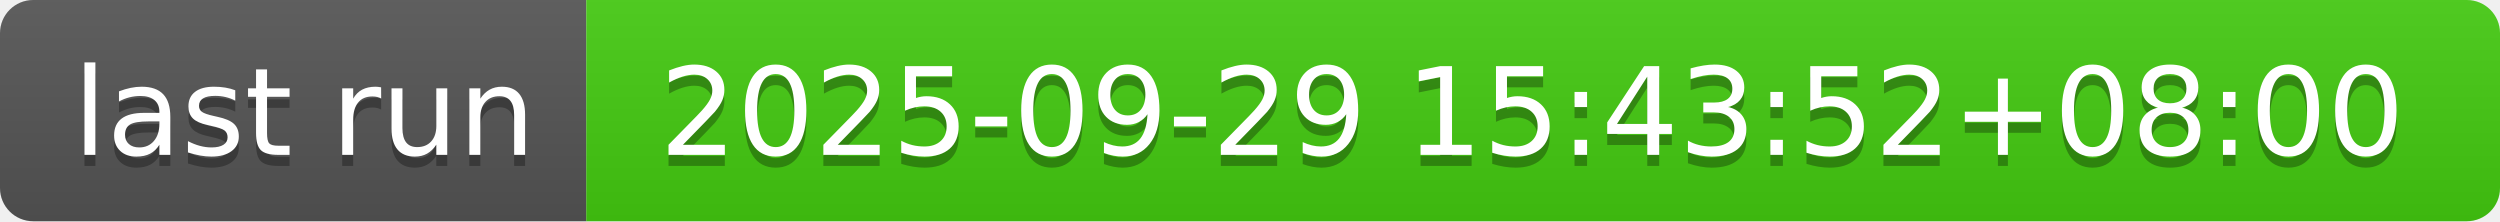
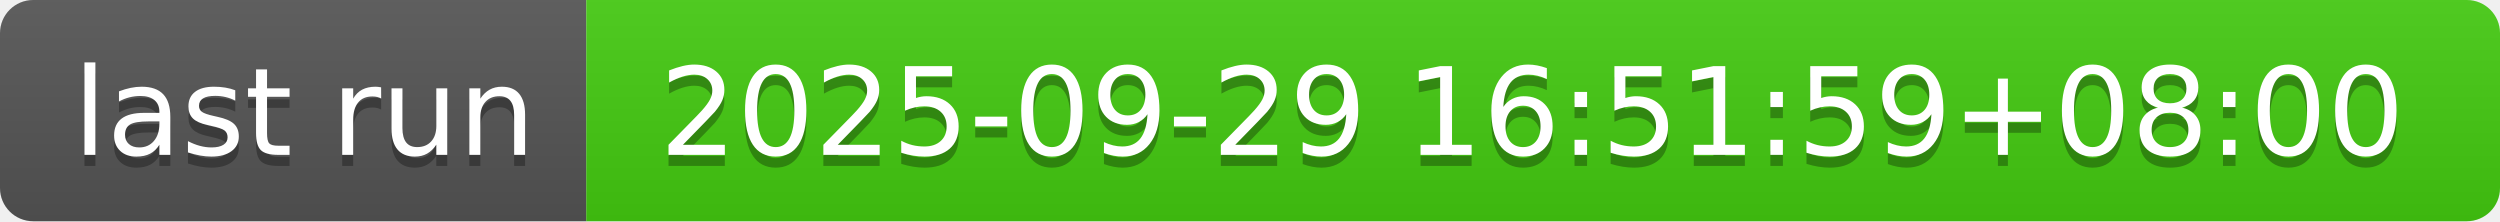
- <svg xmlns="http://www.w3.org/2000/svg" width="226" height="20" role="img" aria-label="last run: 2025-09-29 15:43:52+08:00">
+ <svg xmlns="http://www.w3.org/2000/svg" width="226" height="20" role="img" aria-label="last run: 2025-09-29 16:51:59+08:00">
  <linearGradient id="s" x2="0" y2="100%">
    <stop offset="0" stop-color="#bbb" stop-opacity=".1" />
    <stop offset="1" stop-opacity=".1" />
  </linearGradient>
  <clipPath id="r">
    <rect width="226" height="20" rx="3" fill="#fff" />
  </clipPath>
  <g clip-path="url(#r)">
    <rect width="53" height="20" fill="#555" />
    <rect x="53" width="173" height="20" fill="#4c1" />
    <rect width="226" height="20" fill="url(#s)" />
  </g>
  <g fill="#fff" text-anchor="middle" font-family="Verdana,Geneva,DejaVu Sans,sans-serif" text-rendering="geometricPrecision" font-size="110">
    <text aria-hidden="true" x="275" y="150" fill="#010101" fill-opacity=".3" transform="scale(.1)" textLength="430">last run</text>
    <text x="275" y="140" transform="scale(.1)" fill="#fff" textLength="430">last run</text>
-     <text aria-hidden="true" x="1385" y="150" fill="#010101" fill-opacity=".3" transform="scale(.1)" textLength="1630">2025-09-29 15:43:52+08:00</text>
-     <text x="1385" y="140" transform="scale(.1)" fill="#fff" textLength="1630">2025-09-29 15:43:52+08:00</text>
+     <text aria-hidden="true" x="1385" y="150" fill="#010101" fill-opacity=".3" transform="scale(.1)" textLength="1630">2025-09-29 16:51:59+08:00</text>
+     <text x="1385" y="140" transform="scale(.1)" fill="#fff" textLength="1630">2025-09-29 16:51:59+08:00</text>
  </g>
</svg>
